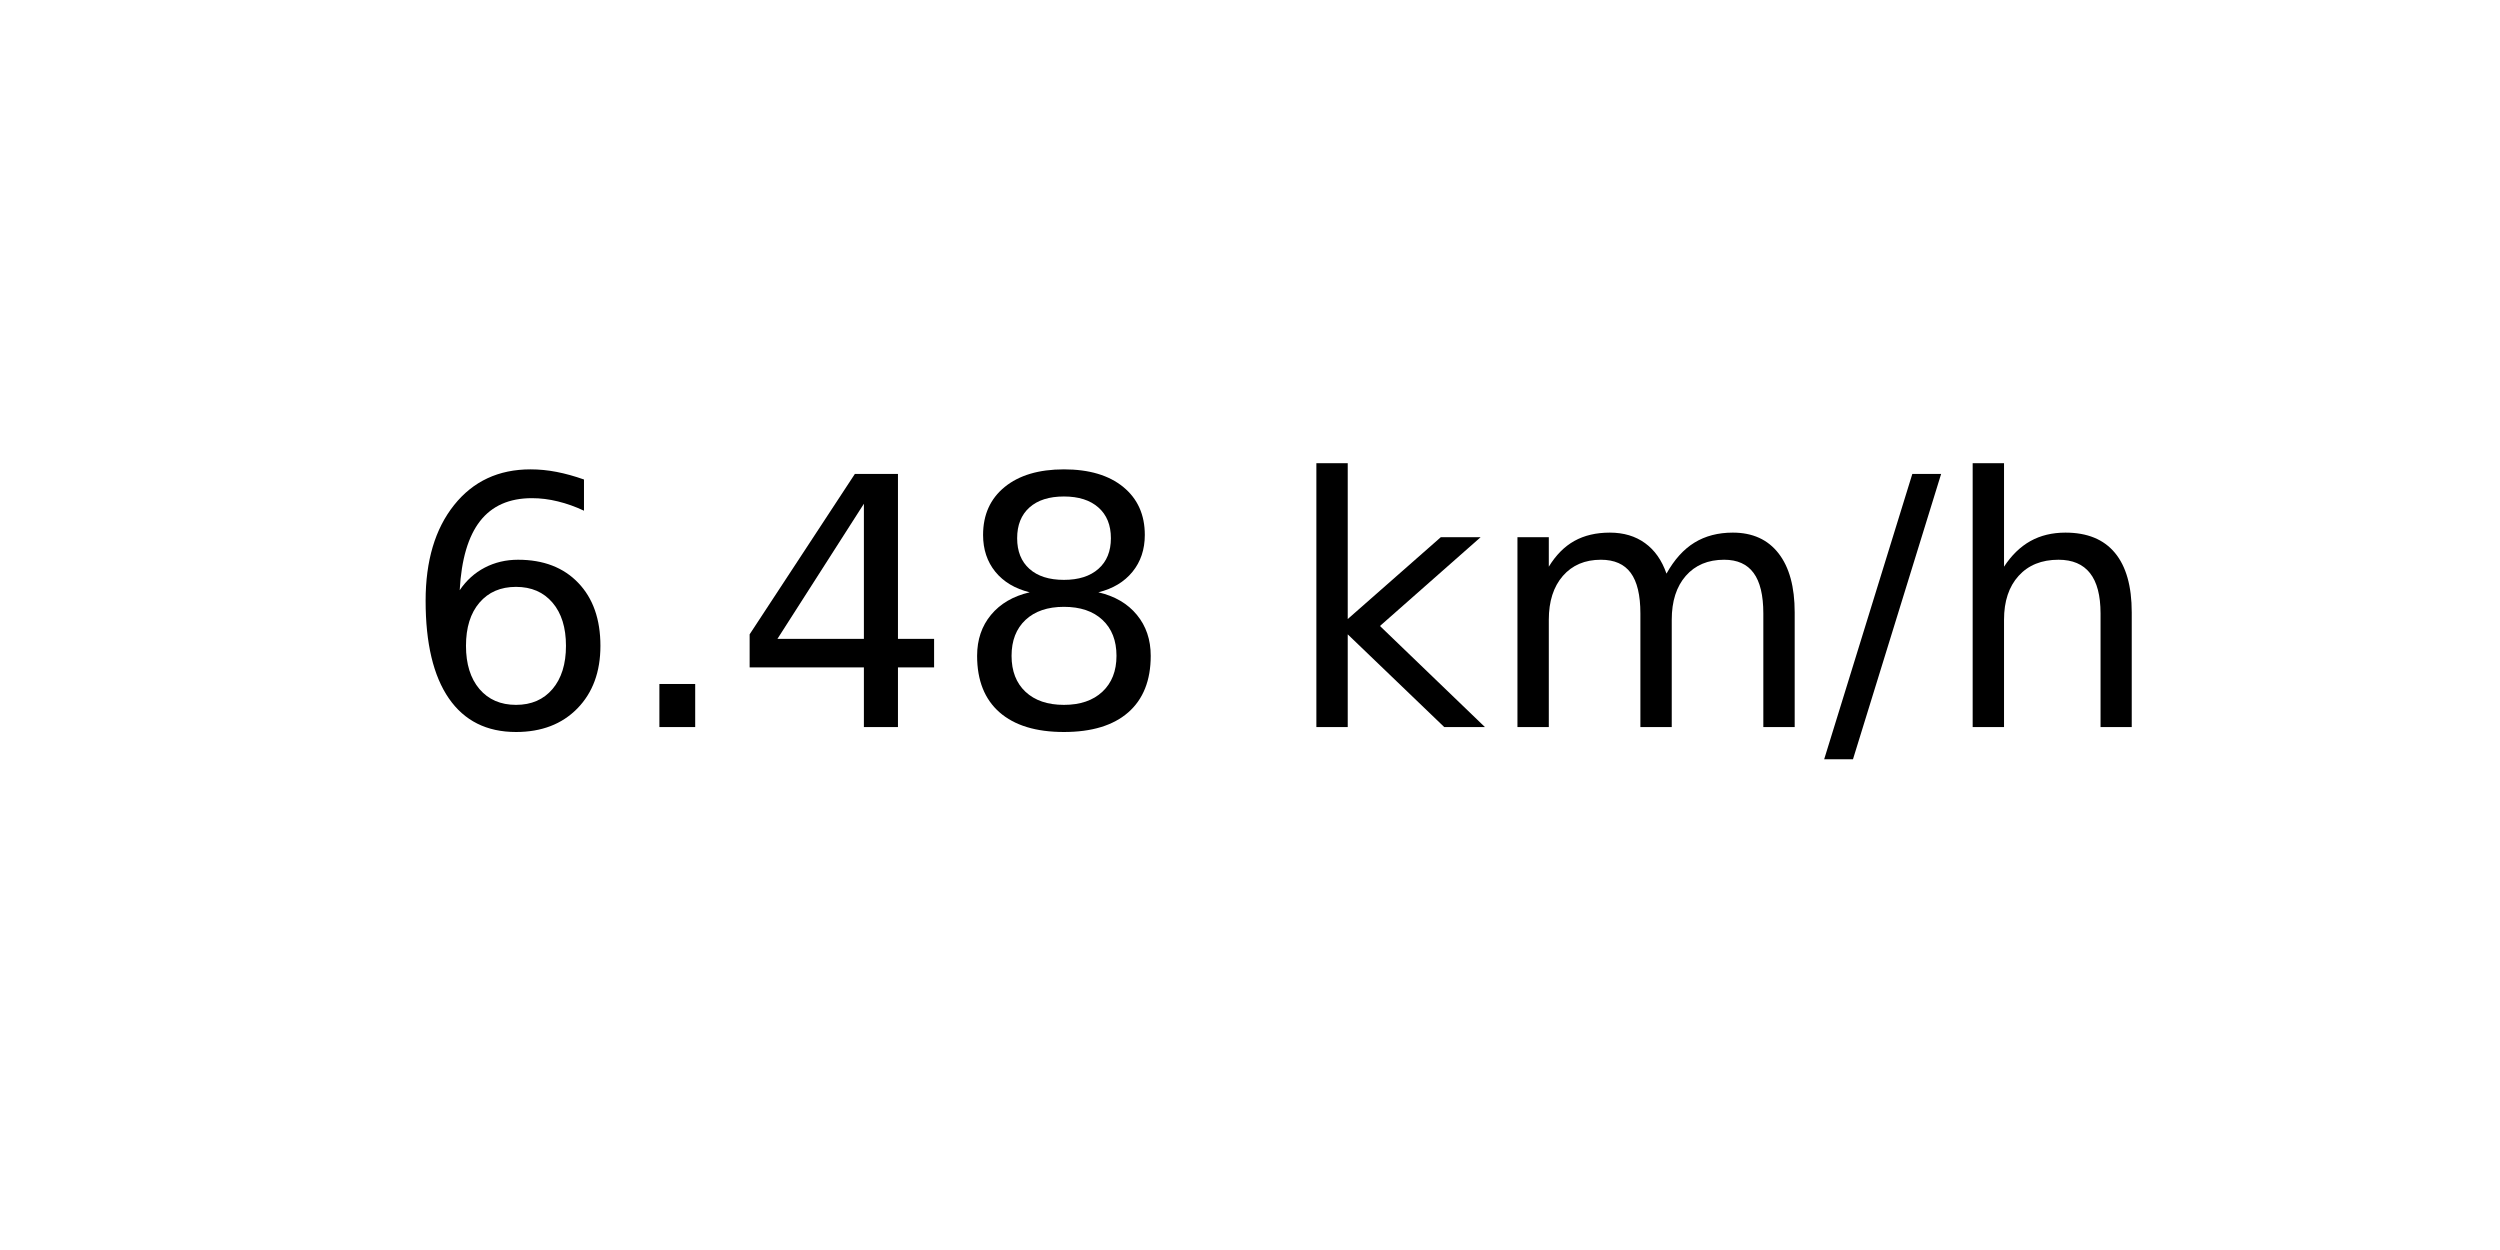
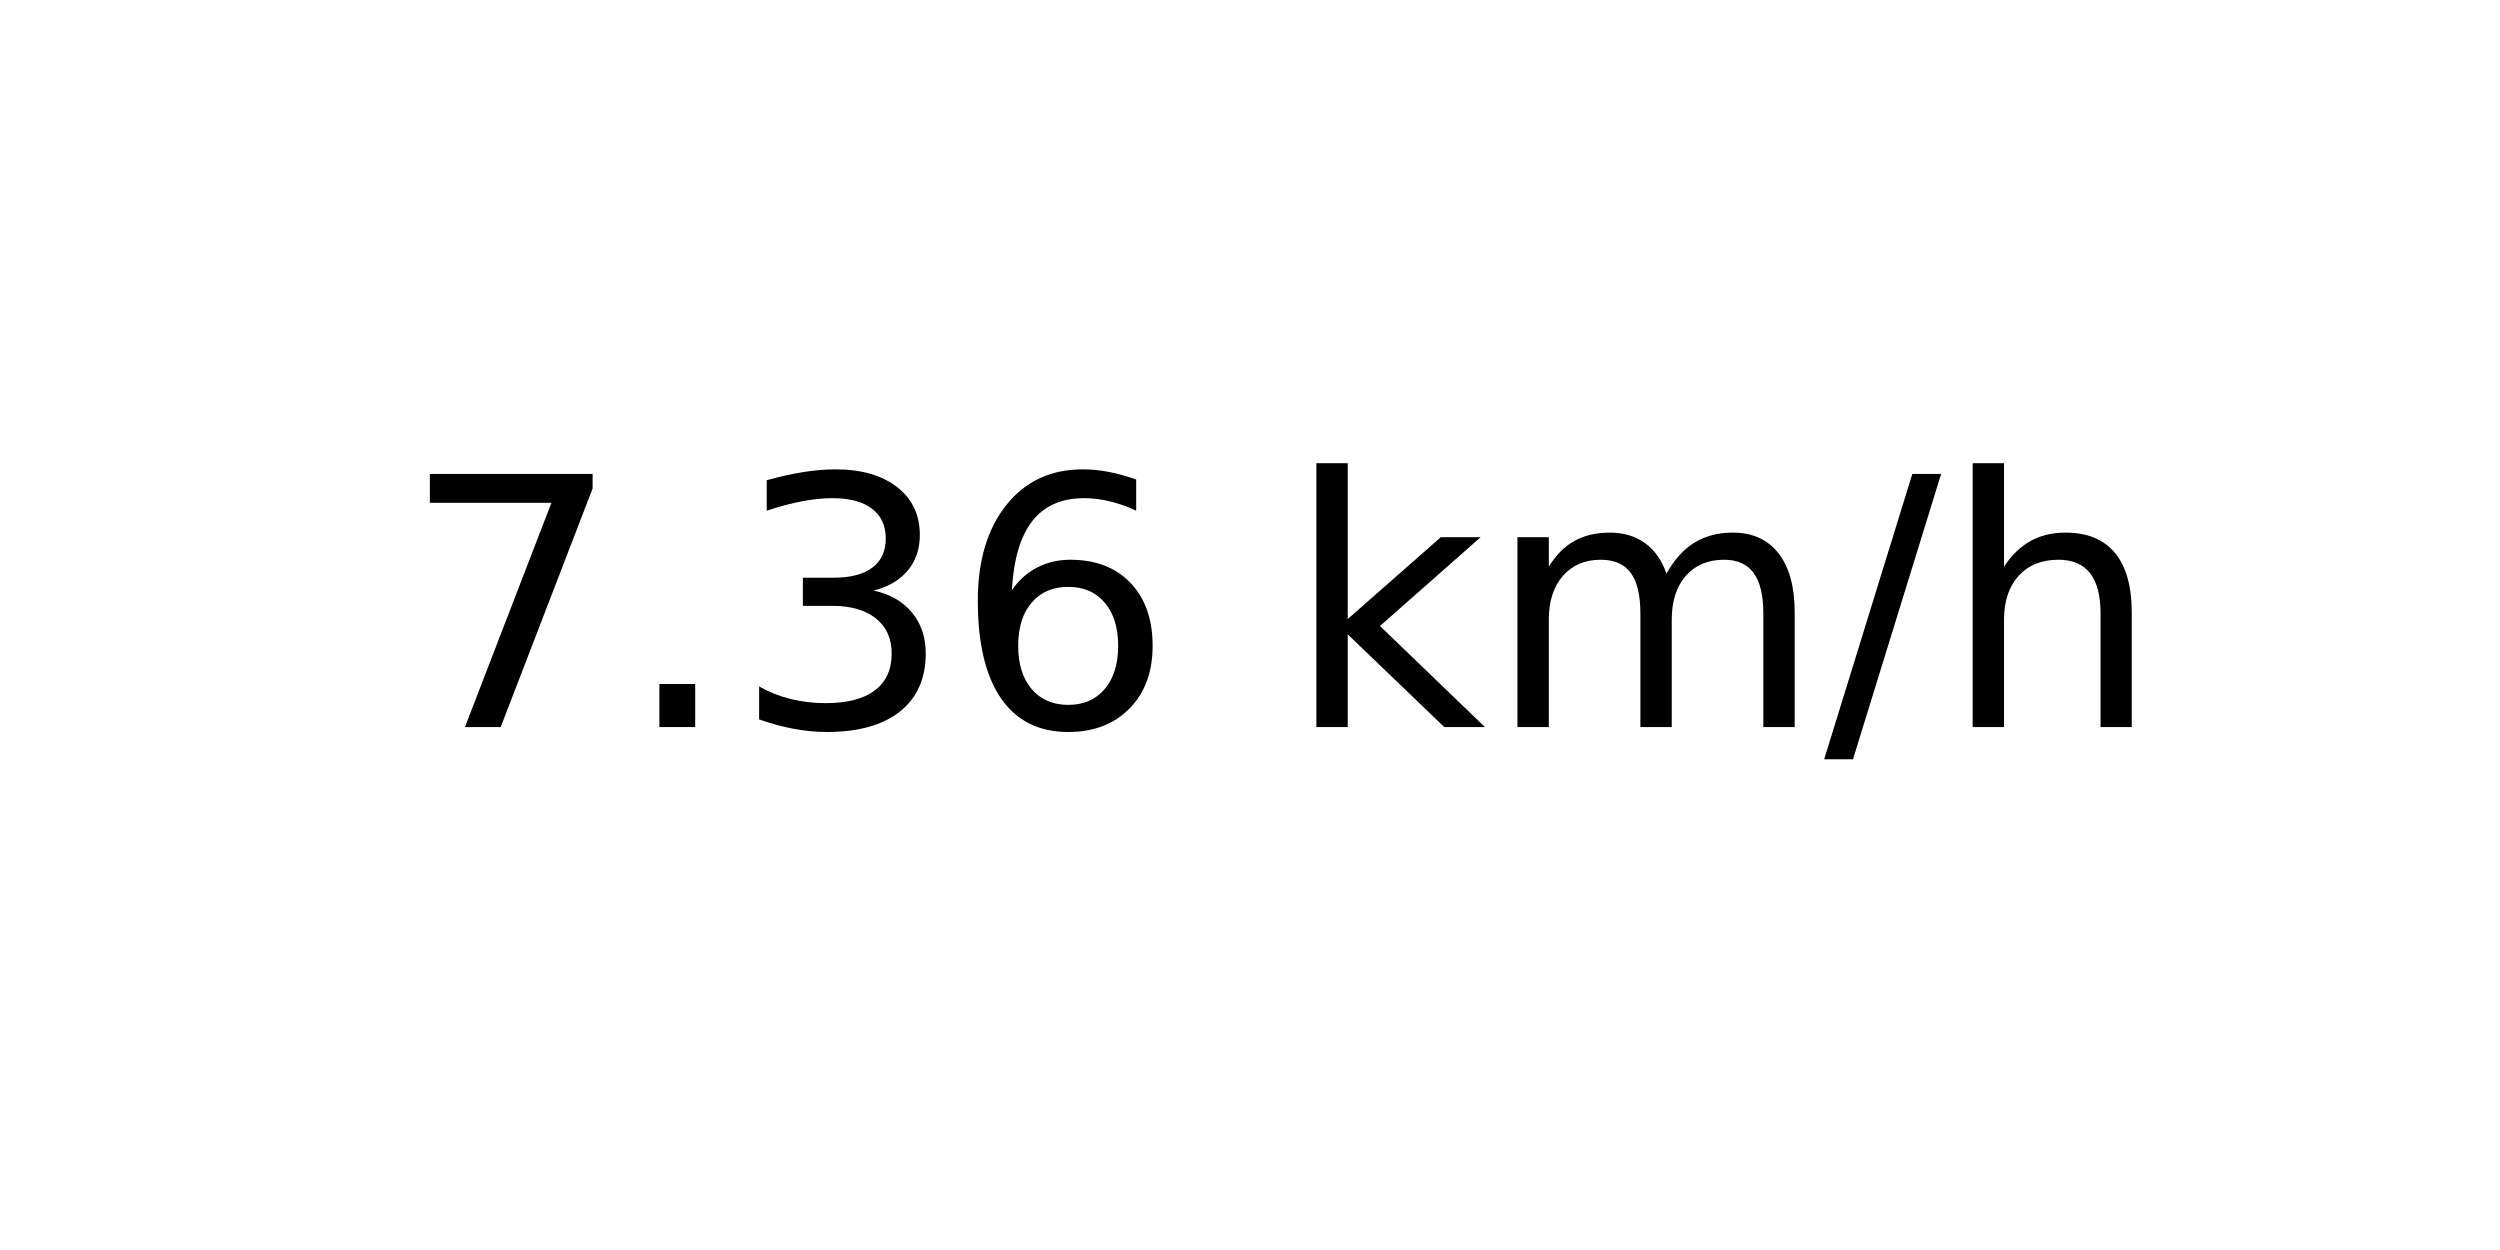
<svg xmlns="http://www.w3.org/2000/svg" xmlns:xlink="http://www.w3.org/1999/xlink" width="72pt" height="36pt" viewBox="0 0 72 36" version="1.1">
  <defs>
    <style type="text/css">*{stroke-linejoin: round; stroke-linecap: butt}</style>
  </defs>
  <g id="figure_1">
    <g id="axes_1">
      <g id="text_1">
        <g transform="translate(11.55937 20.93937) scale(0.1 -0.1)">
          <defs>
+             <path id="DejaVuSans-37" d="M 525 4666  L 3525 4666  L 3525 4397  L 1831 0  L 1172 0  L 2766 4134  L 525 4134  L 525 4666  z " transform="scale(0.015625)" />
+             <path id="DejaVuSans-2e" d="M 684 794  L 1344 794  L 1344 0  L 684 0  L 684 794  z " transform="scale(0.015625)" />
+             <path id="DejaVuSans-33" d="M 2597 2516  Q 3050 2419 3304 2112  Q 3559 1806 3559 1356  Q 3559 666 3084 287  Q 2609 -91 1734 -91  Q 1441 -91 1130 -33  Q 819 25 488 141  L 488 750  Q 750 597 1062 519  Q 1375 441 1716 441  Q 2309 441 2620 675  Q 2931 909 2931 1356  Q 2931 1769 2642 2001  Q 2353 2234 1838 2234  L 1294 2234  L 1294 2753  L 1863 2753  Q 2328 2753 2575 2939  Q 2822 3125 2822 3475  Q 2822 3834 2567 4026  Q 2313 4219 1838 4219  Q 1578 4219 1281 4162  Q 984 4106 628 3988  L 628 4550  Q 988 4650 1302 4700  Q 1616 4750 1894 4750  Q 2613 4750 3031 4423  Q 3450 4097 3450 3541  Q 3450 3153 3228 2886  Q 3006 2619 2597 2516  z " transform="scale(0.015625)" />
            <path id="DejaVuSans-36" d="M 2113 2584  Q 1688 2584 1439 2293  Q 1191 2003 1191 1497  Q 1191 994 1439 701  Q 1688 409 2113 409  Q 2538 409 2786 701  Q 3034 994 3034 1497  Q 3034 2003 2786 2293  Q 2538 2584 2113 2584  z M 3366 4563  L 3366 3988  Q 3128 4100 2886 4159  Q 2644 4219 2406 4219  Q 1781 4219 1451 3797  Q 1122 3375 1075 2522  Q 1259 2794 1537 2939  Q 1816 3084 2150 3084  Q 2853 3084 3261 2657  Q 3669 2231 3669 1497  Q 3669 778 3244 343  Q 2819 -91 2113 -91  Q 1303 -91 875 529  Q 447 1150 447 2328  Q 447 3434 972 4092  Q 1497 4750 2381 4750  Q 2619 4750 2861 4703  Q 3103 4656 3366 4563  z " transform="scale(0.015625)" />
-             <path id="DejaVuSans-2e" d="M 684 794  L 1344 794  L 1344 0  L 684 0  L 684 794  z " transform="scale(0.015625)" />
-             <path id="DejaVuSans-34" d="M 2419 4116  L 825 1625  L 2419 1625  L 2419 4116  z M 2253 4666  L 3047 4666  L 3047 1625  L 3713 1625  L 3713 1100  L 3047 1100  L 3047 0  L 2419 0  L 2419 1100  L 313 1100  L 313 1709  L 2253 4666  z " transform="scale(0.015625)" />
-             <path id="DejaVuSans-38" d="M 2034 2216  Q 1584 2216 1326 1975  Q 1069 1734 1069 1313  Q 1069 891 1326 650  Q 1584 409 2034 409  Q 2484 409 2743 651  Q 3003 894 3003 1313  Q 3003 1734 2745 1975  Q 2488 2216 2034 2216  z M 1403 2484  Q 997 2584 770 2862  Q 544 3141 544 3541  Q 544 4100 942 4425  Q 1341 4750 2034 4750  Q 2731 4750 3128 4425  Q 3525 4100 3525 3541  Q 3525 3141 3298 2862  Q 3072 2584 2669 2484  Q 3125 2378 3379 2068  Q 3634 1759 3634 1313  Q 3634 634 3220 271  Q 2806 -91 2034 -91  Q 1263 -91 848 271  Q 434 634 434 1313  Q 434 1759 690 2068  Q 947 2378 1403 2484  z M 1172 3481  Q 1172 3119 1398 2916  Q 1625 2713 2034 2713  Q 2441 2713 2670 2916  Q 2900 3119 2900 3481  Q 2900 3844 2670 4047  Q 2441 4250 2034 4250  Q 1625 4250 1398 4047  Q 1172 3844 1172 3481  z " transform="scale(0.015625)" />
            <path id="DejaVuSans-20" transform="scale(0.015625)" />
            <path id="DejaVuSans-6b" d="M 581 4863  L 1159 4863  L 1159 1991  L 2875 3500  L 3609 3500  L 1753 1863  L 3688 0  L 2938 0  L 1159 1709  L 1159 0  L 581 0  L 581 4863  z " transform="scale(0.015625)" />
            <path id="DejaVuSans-6d" d="M 3328 2828  Q 3544 3216 3844 3400  Q 4144 3584 4550 3584  Q 5097 3584 5394 3201  Q 5691 2819 5691 2113  L 5691 0  L 5113 0  L 5113 2094  Q 5113 2597 4934 2840  Q 4756 3084 4391 3084  Q 3944 3084 3684 2787  Q 3425 2491 3425 1978  L 3425 0  L 2847 0  L 2847 2094  Q 2847 2600 2669 2842  Q 2491 3084 2119 3084  Q 1678 3084 1418 2786  Q 1159 2488 1159 1978  L 1159 0  L 581 0  L 581 3500  L 1159 3500  L 1159 2956  Q 1356 3278 1631 3431  Q 1906 3584 2284 3584  Q 2666 3584 2933 3390  Q 3200 3197 3328 2828  z " transform="scale(0.015625)" />
            <path id="DejaVuSans-2f" d="M 1625 4666  L 2156 4666  L 531 -594  L 0 -594  L 1625 4666  z " transform="scale(0.015625)" />
            <path id="DejaVuSans-68" d="M 3513 2113  L 3513 0  L 2938 0  L 2938 2094  Q 2938 2591 2744 2837  Q 2550 3084 2163 3084  Q 1697 3084 1428 2787  Q 1159 2491 1159 1978  L 1159 0  L 581 0  L 581 4863  L 1159 4863  L 1159 2956  Q 1366 3272 1645 3428  Q 1925 3584 2291 3584  Q 2894 3584 3203 3211  Q 3513 2838 3513 2113  z " transform="scale(0.015625)" />
          </defs>
-           <use xlink:href="#DejaVuSans-36" />
+           <use xlink:href="#DejaVuSans-37" />
          <use xlink:href="#DejaVuSans-2e" x="63.623" />
-           <use xlink:href="#DejaVuSans-34" x="95.41" />
-           <use xlink:href="#DejaVuSans-38" x="159.033" />
+           <use xlink:href="#DejaVuSans-33" x="95.41" />
+           <use xlink:href="#DejaVuSans-36" x="159.033" />
          <use xlink:href="#DejaVuSans-20" x="222.656" />
          <use xlink:href="#DejaVuSans-6b" x="254.443" />
          <use xlink:href="#DejaVuSans-6d" x="312.354" />
          <use xlink:href="#DejaVuSans-2f" x="409.766" />
          <use xlink:href="#DejaVuSans-68" x="443.457" />
        </g>
      </g>
    </g>
  </g>
</svg>
